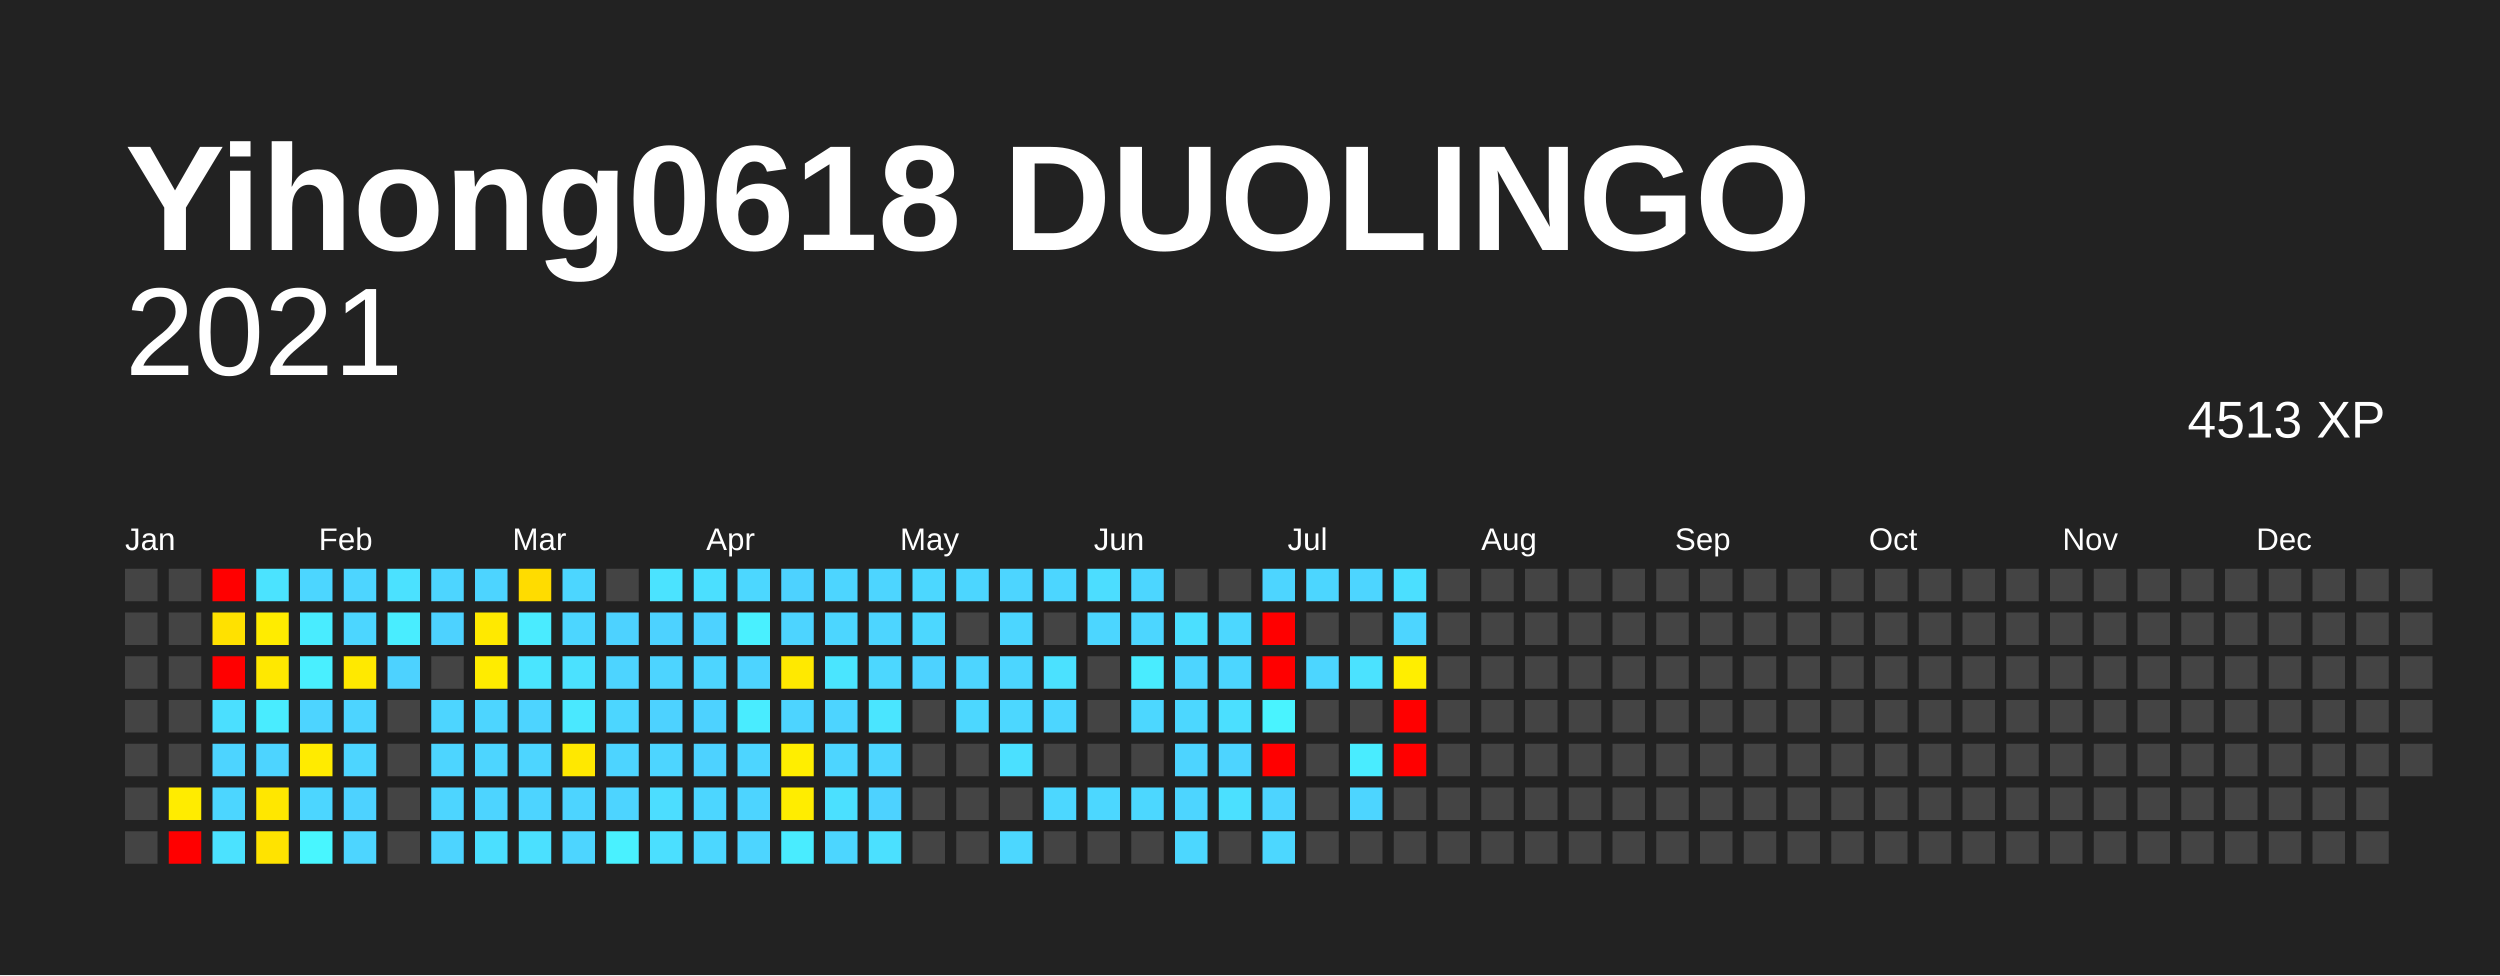
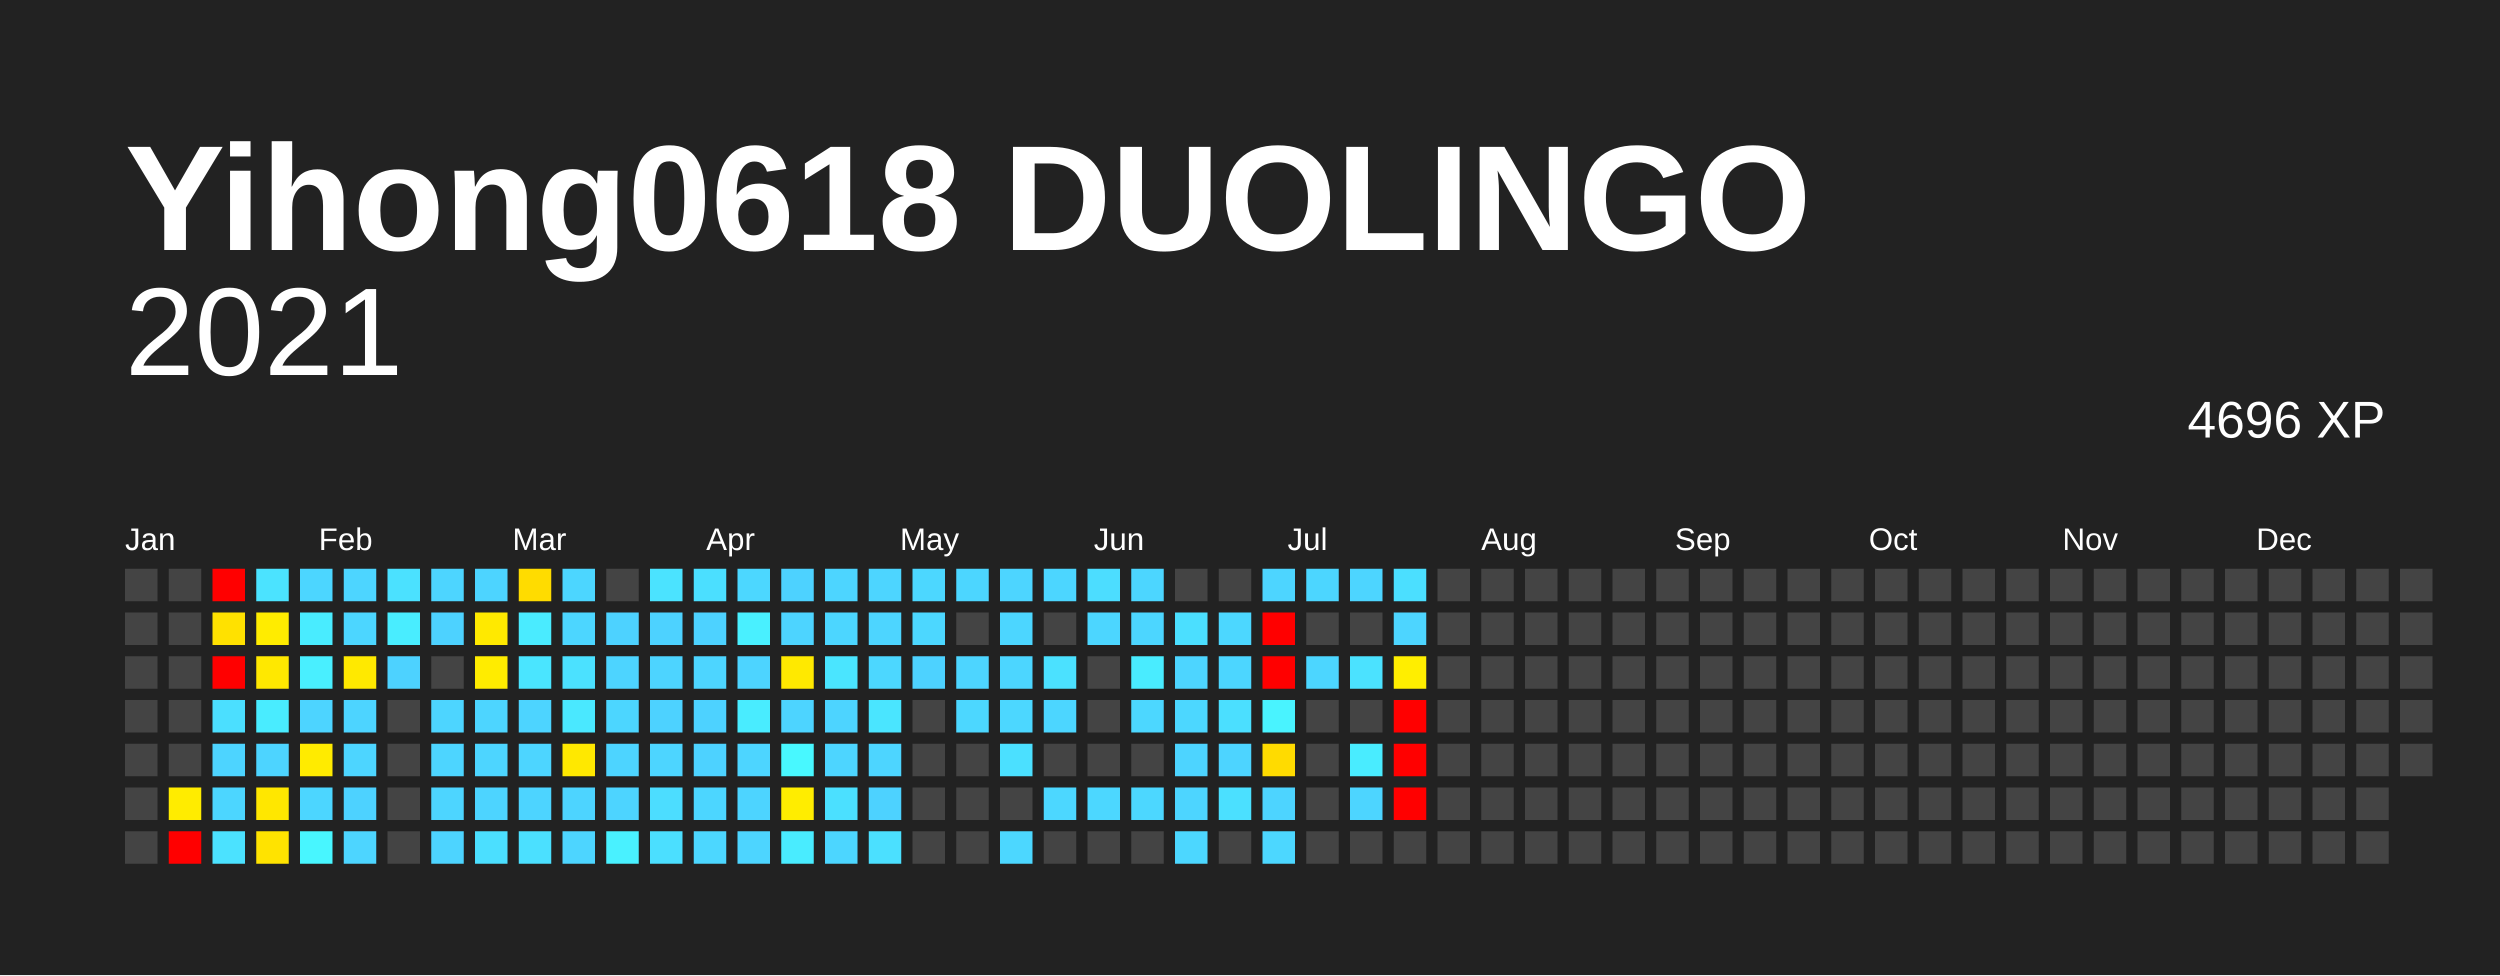
<svg xmlns="http://www.w3.org/2000/svg" baseProfile="full" height="78mm" version="1.1" viewBox="0,0,200,78" width="200mm">
  <defs />
  <rect fill="#222222" height="78" width="200" x="0" y="0" />
  <text fill="#FFFFFF" style="font-size:12px; font-family:Arial; font-weight:bold;" x="10" y="20">Yihong0618 DUOLINGO</text>
  <text alignment-baseline="hanging" fill="#FFFFFF" style="font-size:10.0px; font-family:Arial;" x="10" y="30">2021</text>
-   <text alignment-baseline="hanging" fill="#FFFFFF" style="font-size:4.125px; font-family:Arial;" x="175" y="35">4513 XP</text>
+   <text alignment-baseline="hanging" fill="#FFFFFF" style="font-size:4.125px; font-family:Arial;" x="175" y="35">4696 XP</text>
  <text fill="#FFFFFF" style="font-size:2.5px; font-family:Arial" x="10.0" y="44">Jan</text>
  <text fill="#FFFFFF" style="font-size:2.5px; font-family:Arial" x="25.5" y="44">Feb</text>
  <text fill="#FFFFFF" style="font-size:2.5px; font-family:Arial" x="41.0" y="44">Mar</text>
  <text fill="#FFFFFF" style="font-size:2.5px; font-family:Arial" x="56.5" y="44">Apr</text>
  <text fill="#FFFFFF" style="font-size:2.5px; font-family:Arial" x="72.0" y="44">May</text>
  <text fill="#FFFFFF" style="font-size:2.5px; font-family:Arial" x="87.5" y="44">Jun</text>
  <text fill="#FFFFFF" style="font-size:2.5px; font-family:Arial" x="103.0" y="44">Jul</text>
  <text fill="#FFFFFF" style="font-size:2.5px; font-family:Arial" x="118.5" y="44">Aug</text>
  <text fill="#FFFFFF" style="font-size:2.5px; font-family:Arial" x="134.0" y="44">Sep</text>
  <text fill="#FFFFFF" style="font-size:2.5px; font-family:Arial" x="149.5" y="44">Oct</text>
  <text fill="#FFFFFF" style="font-size:2.5px; font-family:Arial" x="165.0" y="44">Nov</text>
  <text fill="#FFFFFF" style="font-size:2.5px; font-family:Arial" x="180.5" y="44">Dec</text>
  <rect fill="#444444" height="2.6" width="2.6" x="10.0" y="45.5" />
  <rect fill="#444444" height="2.6" width="2.6" x="10.0" y="49.0" />
  <rect fill="#444444" height="2.6" width="2.6" x="10.0" y="52.5" />
  <rect fill="#444444" height="2.6" width="2.6" x="10.0" y="56.0" />
  <rect fill="#444444" height="2.6" width="2.6" x="10.0" y="59.5" />
  <rect fill="#444444" height="2.6" width="2.6" x="10.0" y="63.0" />
  <rect fill="#444444" height="2.6" width="2.6" x="10.0" y="66.5" />
  <rect fill="#444444" height="2.6" width="2.6" x="13.5" y="45.5" />
  <rect fill="#444444" height="2.6" width="2.6" x="13.5" y="49.0" />
  <rect fill="#444444" height="2.6" width="2.6" x="13.5" y="52.5" />
  <rect fill="#444444" height="2.6" width="2.6" x="13.5" y="56.0" />
  <rect fill="#444444" height="2.6" width="2.6" x="13.5" y="59.5" />
  <rect fill="#ffec00" height="2.6" width="2.6" x="13.5" y="63.0" />
  <rect fill="red" height="2.6" width="2.6" x="13.5" y="66.5" />
  <rect fill="red" height="2.6" width="2.6" x="17.0" y="45.5" />
  <rect fill="#ffe100" height="2.6" width="2.6" x="17.0" y="49.0" />
  <rect fill="red" height="2.6" width="2.6" x="17.0" y="52.5" />
  <rect fill="#4bdfff" height="2.6" width="2.6" x="17.0" y="56.0" />
  <rect fill="#4dd4ff" height="2.6" width="2.6" x="17.0" y="59.5" />
  <rect fill="#4cd6ff" height="2.6" width="2.6" x="17.0" y="63.0" />
  <rect fill="#4be2ff" height="2.6" width="2.6" x="17.0" y="66.5" />
  <rect fill="#4be3ff" height="2.6" width="2.6" x="20.5" y="45.5" />
  <rect fill="#ffec00" height="2.6" width="2.6" x="20.5" y="49.0" />
  <rect fill="#ffe800" height="2.6" width="2.6" x="20.5" y="52.5" />
  <rect fill="#49ecff" height="2.6" width="2.6" x="20.5" y="56.0" />
  <rect fill="#4dd4ff" height="2.6" width="2.6" x="20.5" y="59.5" />
  <rect fill="#ffe700" height="2.6" width="2.6" x="20.5" y="63.0" />
  <rect fill="#ffe300" height="2.6" width="2.6" x="20.5" y="66.5" />
  <rect fill="#4cd6ff" height="2.6" width="2.6" x="24.0" y="45.5" />
  <rect fill="#49ecff" height="2.6" width="2.6" x="24.0" y="49.0" />
  <rect fill="#49efff" height="2.6" width="2.6" x="24.0" y="52.5" />
  <rect fill="#4dd4ff" height="2.6" width="2.6" x="24.0" y="56.0" />
  <rect fill="#ffeb00" height="2.6" width="2.6" x="24.0" y="59.5" />
  <rect fill="#4cd6ff" height="2.6" width="2.6" x="24.0" y="63.0" />
  <rect fill="#48f6ff" height="2.6" width="2.6" x="24.0" y="66.5" />
  <rect fill="#4dd5ff" height="2.6" width="2.6" x="27.5" y="45.5" />
  <rect fill="#4cd6ff" height="2.6" width="2.6" x="27.5" y="49.0" />
  <rect fill="#ffe900" height="2.6" width="2.6" x="27.5" y="52.5" />
  <rect fill="#4dd4ff" height="2.6" width="2.6" x="27.5" y="56.0" />
  <rect fill="#4dd5ff" height="2.6" width="2.6" x="27.5" y="59.5" />
  <rect fill="#4dd2ff" height="2.6" width="2.6" x="27.5" y="63.0" />
  <rect fill="#4dd5ff" height="2.6" width="2.6" x="27.5" y="66.5" />
  <rect fill="#4be1ff" height="2.6" width="2.6" x="31.0" y="45.5" />
  <rect fill="#49edff" height="2.6" width="2.6" x="31.0" y="49.0" />
  <rect fill="#4dd2ff" height="2.6" width="2.6" x="31.0" y="52.5" />
  <rect fill="#444444" height="2.6" width="2.6" x="31.0" y="56.0" />
  <rect fill="#444444" height="2.6" width="2.6" x="31.0" y="59.5" />
  <rect fill="#444444" height="2.6" width="2.6" x="31.0" y="63.0" />
  <rect fill="#444444" height="2.6" width="2.6" x="31.0" y="66.5" />
  <rect fill="#4dd5ff" height="2.6" width="2.6" x="34.5" y="45.5" />
  <rect fill="#4dd2ff" height="2.6" width="2.6" x="34.5" y="49.0" />
  <rect fill="#444444" height="2.6" width="2.6" x="34.5" y="52.5" />
  <rect fill="#4dd5ff" height="2.6" width="2.6" x="34.5" y="56.0" />
  <rect fill="#4dd5ff" height="2.6" width="2.6" x="34.5" y="59.5" />
  <rect fill="#4dd5ff" height="2.6" width="2.6" x="34.5" y="63.0" />
  <rect fill="#4dd4ff" height="2.6" width="2.6" x="34.5" y="66.5" />
  <rect fill="#4dd4ff" height="2.6" width="2.6" x="38.0" y="45.5" />
  <rect fill="#ffe900" height="2.6" width="2.6" x="38.0" y="49.0" />
  <rect fill="#ffec00" height="2.6" width="2.6" x="38.0" y="52.5" />
  <rect fill="#4dd5ff" height="2.6" width="2.6" x="38.0" y="56.0" />
  <rect fill="#4dd5ff" height="2.6" width="2.6" x="38.0" y="59.5" />
  <rect fill="#4dd4ff" height="2.6" width="2.6" x="38.0" y="63.0" />
  <rect fill="#4bdfff" height="2.6" width="2.6" x="38.0" y="66.5" />
  <rect fill="#ffdc00" height="2.6" width="2.6" x="41.5" y="45.5" />
  <rect fill="#4aebff" height="2.6" width="2.6" x="41.5" y="49.0" />
  <rect fill="#4ae5ff" height="2.6" width="2.6" x="41.5" y="52.5" />
  <rect fill="#4dd4ff" height="2.6" width="2.6" x="41.5" y="56.0" />
  <rect fill="#4dd5ff" height="2.6" width="2.6" x="41.5" y="59.5" />
  <rect fill="#4dd4ff" height="2.6" width="2.6" x="41.5" y="63.0" />
  <rect fill="#4be0ff" height="2.6" width="2.6" x="41.5" y="66.5" />
  <rect fill="#4cd6ff" height="2.6" width="2.6" x="45.0" y="45.5" />
  <rect fill="#4cd6ff" height="2.6" width="2.6" x="45.0" y="49.0" />
  <rect fill="#4be1ff" height="2.6" width="2.6" x="45.0" y="52.5" />
  <rect fill="#4ae8ff" height="2.6" width="2.6" x="45.0" y="56.0" />
  <rect fill="#ffe800" height="2.6" width="2.6" x="45.0" y="59.5" />
  <rect fill="#4dd4ff" height="2.6" width="2.6" x="45.0" y="63.0" />
  <rect fill="#4dd5ff" height="2.6" width="2.6" x="45.0" y="66.5" />
  <rect fill="#444444" height="2.6" width="2.6" x="48.5" y="45.5" />
  <rect fill="#4dd2ff" height="2.6" width="2.6" x="48.5" y="49.0" />
  <rect fill="#4dd4ff" height="2.6" width="2.6" x="48.5" y="52.5" />
  <rect fill="#4cd6ff" height="2.6" width="2.6" x="48.5" y="56.0" />
  <rect fill="#4dd4ff" height="2.6" width="2.6" x="48.5" y="59.5" />
  <rect fill="#4dd4ff" height="2.6" width="2.6" x="48.5" y="63.0" />
  <rect fill="#49f1ff" height="2.6" width="2.6" x="48.5" y="66.5" />
  <rect fill="#4be3ff" height="2.6" width="2.6" x="52.0" y="45.5" />
  <rect fill="#4dd2ff" height="2.6" width="2.6" x="52.0" y="49.0" />
  <rect fill="#4dd4ff" height="2.6" width="2.6" x="52.0" y="52.5" />
  <rect fill="#4dd2ff" height="2.6" width="2.6" x="52.0" y="56.0" />
  <rect fill="#4dd5ff" height="2.6" width="2.6" x="52.0" y="59.5" />
  <rect fill="#4cddff" height="2.6" width="2.6" x="52.0" y="63.0" />
  <rect fill="#4bdfff" height="2.6" width="2.6" x="52.0" y="66.5" />
  <rect fill="#4bdfff" height="2.6" width="2.6" x="55.5" y="45.5" />
  <rect fill="#4dd2ff" height="2.6" width="2.6" x="55.5" y="49.0" />
  <rect fill="#4dd5ff" height="2.6" width="2.6" x="55.5" y="52.5" />
  <rect fill="#4dd2ff" height="2.6" width="2.6" x="55.5" y="56.0" />
  <rect fill="#4dd2ff" height="2.6" width="2.6" x="55.5" y="59.5" />
  <rect fill="#4cd6ff" height="2.6" width="2.6" x="55.5" y="63.0" />
  <rect fill="#4cd7ff" height="2.6" width="2.6" x="55.5" y="66.5" />
  <rect fill="#4cd7ff" height="2.6" width="2.6" x="59.0" y="45.5" />
  <rect fill="#49f0ff" height="2.6" width="2.6" x="59.0" y="49.0" />
  <rect fill="#4dd4ff" height="2.6" width="2.6" x="59.0" y="52.5" />
  <rect fill="#49ecff" height="2.6" width="2.6" x="59.0" y="56.0" />
  <rect fill="#4dd5ff" height="2.6" width="2.6" x="59.0" y="59.5" />
  <rect fill="#4dd4ff" height="2.6" width="2.6" x="59.0" y="63.0" />
  <rect fill="#4dd5ff" height="2.6" width="2.6" x="59.0" y="66.5" />
  <rect fill="#4dd2ff" height="2.6" width="2.6" x="62.5" y="45.5" />
  <rect fill="#4dd4ff" height="2.6" width="2.6" x="62.5" y="49.0" />
  <rect fill="#ffe900" height="2.6" width="2.6" x="62.5" y="52.5" />
  <rect fill="#4dd4ff" height="2.6" width="2.6" x="62.5" y="56.0" />
-   <rect fill="#ffee00" height="2.6" width="2.6" x="62.5" y="59.5" />
+   <rect fill="#48f8ff" height="2.6" width="2.6" x="62.5" y="59.5" />
  <rect fill="#ffed00" height="2.6" width="2.6" x="62.5" y="63.0" />
  <rect fill="#49ecff" height="2.6" width="2.6" x="62.5" y="66.5" />
  <rect fill="#4dd5ff" height="2.6" width="2.6" x="66.0" y="45.5" />
  <rect fill="#4cd6ff" height="2.6" width="2.6" x="66.0" y="49.0" />
  <rect fill="#4ae5ff" height="2.6" width="2.6" x="66.0" y="52.5" />
  <rect fill="#4dd4ff" height="2.6" width="2.6" x="66.0" y="56.0" />
  <rect fill="#4dd5ff" height="2.6" width="2.6" x="66.0" y="59.5" />
  <rect fill="#4be0ff" height="2.6" width="2.6" x="66.0" y="63.0" />
  <rect fill="#4cd6ff" height="2.6" width="2.6" x="66.0" y="66.5" />
  <rect fill="#4dd5ff" height="2.6" width="2.6" x="69.5" y="45.5" />
  <rect fill="#4dd5ff" height="2.6" width="2.6" x="69.5" y="49.0" />
  <rect fill="#4cd7ff" height="2.6" width="2.6" x="69.5" y="52.5" />
  <rect fill="#4ae5ff" height="2.6" width="2.6" x="69.5" y="56.0" />
  <rect fill="#4dd5ff" height="2.6" width="2.6" x="69.5" y="59.5" />
  <rect fill="#4dd2ff" height="2.6" width="2.6" x="69.5" y="63.0" />
  <rect fill="#4be0ff" height="2.6" width="2.6" x="69.5" y="66.5" />
  <rect fill="#4cd7ff" height="2.6" width="2.6" x="73.0" y="45.5" />
  <rect fill="#4cd7ff" height="2.6" width="2.6" x="73.0" y="49.0" />
  <rect fill="#4dd2ff" height="2.6" width="2.6" x="73.0" y="52.5" />
  <rect fill="#444444" height="2.6" width="2.6" x="73.0" y="56.0" />
  <rect fill="#444444" height="2.6" width="2.6" x="73.0" y="59.5" />
  <rect fill="#444444" height="2.6" width="2.6" x="73.0" y="63.0" />
  <rect fill="#444444" height="2.6" width="2.6" x="73.0" y="66.5" />
  <rect fill="#4cd6ff" height="2.6" width="2.6" x="76.5" y="45.5" />
  <rect fill="#444444" height="2.6" width="2.6" x="76.5" y="49.0" />
  <rect fill="#4dd5ff" height="2.6" width="2.6" x="76.5" y="52.5" />
  <rect fill="#4cd7ff" height="2.6" width="2.6" x="76.5" y="56.0" />
  <rect fill="#444444" height="2.6" width="2.6" x="76.5" y="59.5" />
  <rect fill="#444444" height="2.6" width="2.6" x="76.5" y="63.0" />
  <rect fill="#444444" height="2.6" width="2.6" x="76.5" y="66.5" />
  <rect fill="#4dd5ff" height="2.6" width="2.6" x="80.0" y="45.5" />
  <rect fill="#4cd6ff" height="2.6" width="2.6" x="80.0" y="49.0" />
  <rect fill="#4cd6ff" height="2.6" width="2.6" x="80.0" y="52.5" />
  <rect fill="#4cd7ff" height="2.6" width="2.6" x="80.0" y="56.0" />
  <rect fill="#4be0ff" height="2.6" width="2.6" x="80.0" y="59.5" />
  <rect fill="#444444" height="2.6" width="2.6" x="80.0" y="63.0" />
  <rect fill="#4cd7ff" height="2.6" width="2.6" x="80.0" y="66.5" />
  <rect fill="#4cd6ff" height="2.6" width="2.6" x="83.5" y="45.5" />
  <rect fill="#444444" height="2.6" width="2.6" x="83.5" y="49.0" />
  <rect fill="#4be1ff" height="2.6" width="2.6" x="83.5" y="52.5" />
  <rect fill="#4cd6ff" height="2.6" width="2.6" x="83.5" y="56.0" />
  <rect fill="#444444" height="2.6" width="2.6" x="83.5" y="59.5" />
  <rect fill="#4cd7ff" height="2.6" width="2.6" x="83.5" y="63.0" />
  <rect fill="#444444" height="2.6" width="2.6" x="83.5" y="66.5" />
  <rect fill="#4cddff" height="2.6" width="2.6" x="87.0" y="45.5" />
  <rect fill="#4cd6ff" height="2.6" width="2.6" x="87.0" y="49.0" />
  <rect fill="#444444" height="2.6" width="2.6" x="87.0" y="52.5" />
  <rect fill="#444444" height="2.6" width="2.6" x="87.0" y="56.0" />
  <rect fill="#444444" height="2.6" width="2.6" x="87.0" y="59.5" />
  <rect fill="#4cd7ff" height="2.6" width="2.6" x="87.0" y="63.0" />
  <rect fill="#444444" height="2.6" width="2.6" x="87.0" y="66.5" />
  <rect fill="#4cd6ff" height="2.6" width="2.6" x="90.5" y="45.5" />
  <rect fill="#4cd6ff" height="2.6" width="2.6" x="90.5" y="49.0" />
  <rect fill="#49ecff" height="2.6" width="2.6" x="90.5" y="52.5" />
  <rect fill="#4cd7ff" height="2.6" width="2.6" x="90.5" y="56.0" />
  <rect fill="#444444" height="2.6" width="2.6" x="90.5" y="59.5" />
  <rect fill="#4cd7ff" height="2.6" width="2.6" x="90.5" y="63.0" />
  <rect fill="#444444" height="2.6" width="2.6" x="90.5" y="66.5" />
  <rect fill="#444444" height="2.6" width="2.6" x="94.0" y="45.5" />
  <rect fill="#4bdfff" height="2.6" width="2.6" x="94.0" y="49.0" />
  <rect fill="#4dd5ff" height="2.6" width="2.6" x="94.0" y="52.5" />
  <rect fill="#4cd7ff" height="2.6" width="2.6" x="94.0" y="56.0" />
  <rect fill="#4dd4ff" height="2.6" width="2.6" x="94.0" y="59.5" />
  <rect fill="#4dd5ff" height="2.6" width="2.6" x="94.0" y="63.0" />
  <rect fill="#4cd7ff" height="2.6" width="2.6" x="94.0" y="66.5" />
  <rect fill="#444444" height="2.6" width="2.6" x="97.5" y="45.5" />
  <rect fill="#4cd7ff" height="2.6" width="2.6" x="97.5" y="49.0" />
  <rect fill="#4cd6ff" height="2.6" width="2.6" x="97.5" y="52.5" />
  <rect fill="#4bdfff" height="2.6" width="2.6" x="97.5" y="56.0" />
  <rect fill="#4dd4ff" height="2.6" width="2.6" x="97.5" y="59.5" />
  <rect fill="#4be0ff" height="2.6" width="2.6" x="97.5" y="63.0" />
  <rect fill="#444444" height="2.6" width="2.6" x="97.5" y="66.5" />
  <rect fill="#4dd5ff" height="2.6" width="2.6" x="101.0" y="45.5" />
  <rect fill="red" height="2.6" width="2.6" x="101.0" y="49.0" />
  <rect fill="red" height="2.6" width="2.6" x="101.0" y="52.5" />
  <rect fill="#49f3ff" height="2.6" width="2.6" x="101.0" y="56.0" />
-   <rect fill="red" height="2.6" width="2.6" x="101.0" y="59.5" />
+   <rect fill="#ffdb00" height="2.6" width="2.6" x="101.0" y="59.5" />
  <rect fill="#4dd4ff" height="2.6" width="2.6" x="101.0" y="63.0" />
  <rect fill="#4cd7ff" height="2.6" width="2.6" x="101.0" y="66.5" />
  <rect fill="#4cd6ff" height="2.6" width="2.6" x="104.5" y="45.5" />
  <rect fill="#444444" height="2.6" width="2.6" x="104.5" y="49.0" />
  <rect fill="#4cd6ff" height="2.6" width="2.6" x="104.5" y="52.5" />
  <rect fill="#444444" height="2.6" width="2.6" x="104.5" y="56.0" />
  <rect fill="#444444" height="2.6" width="2.6" x="104.5" y="59.5" />
  <rect fill="#444444" height="2.6" width="2.6" x="104.5" y="63.0" />
  <rect fill="#444444" height="2.6" width="2.6" x="104.5" y="66.5" />
  <rect fill="#4dd5ff" height="2.6" width="2.6" x="108.0" y="45.5" />
  <rect fill="#444444" height="2.6" width="2.6" x="108.0" y="49.0" />
  <rect fill="#4be2ff" height="2.6" width="2.6" x="108.0" y="52.5" />
  <rect fill="#444444" height="2.6" width="2.6" x="108.0" y="56.0" />
  <rect fill="#49ecff" height="2.6" width="2.6" x="108.0" y="59.5" />
  <rect fill="#4dd5ff" height="2.6" width="2.6" x="108.0" y="63.0" />
  <rect fill="#444444" height="2.6" width="2.6" x="108.0" y="66.5" />
  <rect fill="#4bdfff" height="2.6" width="2.6" x="111.5" y="45.5" />
  <rect fill="#4dd5ff" height="2.6" width="2.6" x="111.5" y="49.0" />
  <rect fill="#ffee00" height="2.6" width="2.6" x="111.5" y="52.5" />
  <rect fill="red" height="2.6" width="2.6" x="111.5" y="56.0" />
  <rect fill="red" height="2.6" width="2.6" x="111.5" y="59.5" />
-   <rect fill="#444444" height="2.6" width="2.6" x="111.5" y="63.0" />
+   <rect fill="red" height="2.6" width="2.6" x="111.5" y="63.0" />
  <rect fill="#444444" height="2.6" width="2.6" x="111.5" y="66.5" />
  <rect fill="#444444" height="2.6" width="2.6" x="115.0" y="45.5" />
  <rect fill="#444444" height="2.6" width="2.6" x="115.0" y="49.0" />
  <rect fill="#444444" height="2.6" width="2.6" x="115.0" y="52.5" />
  <rect fill="#444444" height="2.6" width="2.6" x="115.0" y="56.0" />
  <rect fill="#444444" height="2.6" width="2.6" x="115.0" y="59.5" />
  <rect fill="#444444" height="2.6" width="2.6" x="115.0" y="63.0" />
  <rect fill="#444444" height="2.6" width="2.6" x="115.0" y="66.5" />
  <rect fill="#444444" height="2.6" width="2.6" x="118.5" y="45.5" />
  <rect fill="#444444" height="2.6" width="2.6" x="118.5" y="49.0" />
  <rect fill="#444444" height="2.6" width="2.6" x="118.5" y="52.5" />
  <rect fill="#444444" height="2.6" width="2.6" x="118.5" y="56.0" />
  <rect fill="#444444" height="2.6" width="2.6" x="118.5" y="59.5" />
  <rect fill="#444444" height="2.6" width="2.6" x="118.5" y="63.0" />
  <rect fill="#444444" height="2.6" width="2.6" x="118.5" y="66.5" />
  <rect fill="#444444" height="2.6" width="2.6" x="122.0" y="45.5" />
  <rect fill="#444444" height="2.6" width="2.6" x="122.0" y="49.0" />
  <rect fill="#444444" height="2.6" width="2.6" x="122.0" y="52.5" />
  <rect fill="#444444" height="2.6" width="2.6" x="122.0" y="56.0" />
  <rect fill="#444444" height="2.6" width="2.6" x="122.0" y="59.5" />
  <rect fill="#444444" height="2.6" width="2.6" x="122.0" y="63.0" />
  <rect fill="#444444" height="2.6" width="2.6" x="122.0" y="66.5" />
  <rect fill="#444444" height="2.6" width="2.6" x="125.5" y="45.5" />
  <rect fill="#444444" height="2.6" width="2.6" x="125.5" y="49.0" />
  <rect fill="#444444" height="2.6" width="2.6" x="125.5" y="52.5" />
  <rect fill="#444444" height="2.6" width="2.6" x="125.5" y="56.0" />
  <rect fill="#444444" height="2.6" width="2.6" x="125.5" y="59.5" />
  <rect fill="#444444" height="2.6" width="2.6" x="125.5" y="63.0" />
  <rect fill="#444444" height="2.6" width="2.6" x="125.5" y="66.5" />
  <rect fill="#444444" height="2.6" width="2.6" x="129.0" y="45.5" />
  <rect fill="#444444" height="2.6" width="2.6" x="129.0" y="49.0" />
  <rect fill="#444444" height="2.6" width="2.6" x="129.0" y="52.5" />
  <rect fill="#444444" height="2.6" width="2.6" x="129.0" y="56.0" />
  <rect fill="#444444" height="2.6" width="2.6" x="129.0" y="59.5" />
  <rect fill="#444444" height="2.6" width="2.6" x="129.0" y="63.0" />
  <rect fill="#444444" height="2.6" width="2.6" x="129.0" y="66.5" />
  <rect fill="#444444" height="2.6" width="2.6" x="132.5" y="45.5" />
  <rect fill="#444444" height="2.6" width="2.6" x="132.5" y="49.0" />
  <rect fill="#444444" height="2.6" width="2.6" x="132.5" y="52.5" />
  <rect fill="#444444" height="2.6" width="2.6" x="132.5" y="56.0" />
  <rect fill="#444444" height="2.6" width="2.6" x="132.5" y="59.5" />
  <rect fill="#444444" height="2.6" width="2.6" x="132.5" y="63.0" />
  <rect fill="#444444" height="2.6" width="2.6" x="132.5" y="66.5" />
  <rect fill="#444444" height="2.6" width="2.6" x="136.0" y="45.5" />
  <rect fill="#444444" height="2.6" width="2.6" x="136.0" y="49.0" />
  <rect fill="#444444" height="2.6" width="2.6" x="136.0" y="52.5" />
  <rect fill="#444444" height="2.6" width="2.6" x="136.0" y="56.0" />
  <rect fill="#444444" height="2.6" width="2.6" x="136.0" y="59.5" />
  <rect fill="#444444" height="2.6" width="2.6" x="136.0" y="63.0" />
  <rect fill="#444444" height="2.6" width="2.6" x="136.0" y="66.5" />
  <rect fill="#444444" height="2.6" width="2.6" x="139.5" y="45.5" />
  <rect fill="#444444" height="2.6" width="2.6" x="139.5" y="49.0" />
  <rect fill="#444444" height="2.6" width="2.6" x="139.5" y="52.5" />
  <rect fill="#444444" height="2.6" width="2.6" x="139.5" y="56.0" />
  <rect fill="#444444" height="2.6" width="2.6" x="139.5" y="59.5" />
  <rect fill="#444444" height="2.6" width="2.6" x="139.5" y="63.0" />
  <rect fill="#444444" height="2.6" width="2.6" x="139.5" y="66.5" />
  <rect fill="#444444" height="2.6" width="2.6" x="143.0" y="45.5" />
  <rect fill="#444444" height="2.6" width="2.6" x="143.0" y="49.0" />
  <rect fill="#444444" height="2.6" width="2.6" x="143.0" y="52.5" />
  <rect fill="#444444" height="2.6" width="2.6" x="143.0" y="56.0" />
  <rect fill="#444444" height="2.6" width="2.6" x="143.0" y="59.5" />
  <rect fill="#444444" height="2.6" width="2.6" x="143.0" y="63.0" />
  <rect fill="#444444" height="2.6" width="2.6" x="143.0" y="66.5" />
  <rect fill="#444444" height="2.6" width="2.6" x="146.5" y="45.5" />
  <rect fill="#444444" height="2.6" width="2.6" x="146.5" y="49.0" />
  <rect fill="#444444" height="2.6" width="2.6" x="146.5" y="52.5" />
  <rect fill="#444444" height="2.6" width="2.6" x="146.5" y="56.0" />
  <rect fill="#444444" height="2.6" width="2.6" x="146.5" y="59.5" />
  <rect fill="#444444" height="2.6" width="2.6" x="146.5" y="63.0" />
  <rect fill="#444444" height="2.6" width="2.6" x="146.5" y="66.5" />
  <rect fill="#444444" height="2.6" width="2.6" x="150.0" y="45.5" />
  <rect fill="#444444" height="2.6" width="2.6" x="150.0" y="49.0" />
  <rect fill="#444444" height="2.6" width="2.6" x="150.0" y="52.5" />
  <rect fill="#444444" height="2.6" width="2.6" x="150.0" y="56.0" />
  <rect fill="#444444" height="2.6" width="2.6" x="150.0" y="59.5" />
  <rect fill="#444444" height="2.6" width="2.6" x="150.0" y="63.0" />
  <rect fill="#444444" height="2.6" width="2.6" x="150.0" y="66.5" />
  <rect fill="#444444" height="2.6" width="2.6" x="153.5" y="45.5" />
  <rect fill="#444444" height="2.6" width="2.6" x="153.5" y="49.0" />
  <rect fill="#444444" height="2.6" width="2.6" x="153.5" y="52.5" />
  <rect fill="#444444" height="2.6" width="2.6" x="153.5" y="56.0" />
  <rect fill="#444444" height="2.6" width="2.6" x="153.5" y="59.5" />
  <rect fill="#444444" height="2.6" width="2.6" x="153.5" y="63.0" />
  <rect fill="#444444" height="2.6" width="2.6" x="153.5" y="66.5" />
  <rect fill="#444444" height="2.6" width="2.6" x="157.0" y="45.5" />
  <rect fill="#444444" height="2.6" width="2.6" x="157.0" y="49.0" />
  <rect fill="#444444" height="2.6" width="2.6" x="157.0" y="52.5" />
  <rect fill="#444444" height="2.6" width="2.6" x="157.0" y="56.0" />
  <rect fill="#444444" height="2.6" width="2.6" x="157.0" y="59.5" />
  <rect fill="#444444" height="2.6" width="2.6" x="157.0" y="63.0" />
  <rect fill="#444444" height="2.6" width="2.6" x="157.0" y="66.5" />
  <rect fill="#444444" height="2.6" width="2.6" x="160.5" y="45.5" />
  <rect fill="#444444" height="2.6" width="2.6" x="160.5" y="49.0" />
  <rect fill="#444444" height="2.6" width="2.6" x="160.5" y="52.5" />
  <rect fill="#444444" height="2.6" width="2.6" x="160.5" y="56.0" />
  <rect fill="#444444" height="2.6" width="2.6" x="160.5" y="59.5" />
  <rect fill="#444444" height="2.6" width="2.6" x="160.5" y="63.0" />
  <rect fill="#444444" height="2.6" width="2.6" x="160.5" y="66.5" />
  <rect fill="#444444" height="2.6" width="2.6" x="164.0" y="45.5" />
  <rect fill="#444444" height="2.6" width="2.6" x="164.0" y="49.0" />
  <rect fill="#444444" height="2.6" width="2.6" x="164.0" y="52.5" />
  <rect fill="#444444" height="2.6" width="2.6" x="164.0" y="56.0" />
  <rect fill="#444444" height="2.6" width="2.6" x="164.0" y="59.5" />
  <rect fill="#444444" height="2.6" width="2.6" x="164.0" y="63.0" />
  <rect fill="#444444" height="2.6" width="2.6" x="164.0" y="66.5" />
  <rect fill="#444444" height="2.6" width="2.6" x="167.5" y="45.5" />
  <rect fill="#444444" height="2.6" width="2.6" x="167.5" y="49.0" />
  <rect fill="#444444" height="2.6" width="2.6" x="167.5" y="52.5" />
  <rect fill="#444444" height="2.6" width="2.6" x="167.5" y="56.0" />
  <rect fill="#444444" height="2.6" width="2.6" x="167.5" y="59.5" />
  <rect fill="#444444" height="2.6" width="2.6" x="167.5" y="63.0" />
  <rect fill="#444444" height="2.6" width="2.6" x="167.5" y="66.5" />
  <rect fill="#444444" height="2.6" width="2.6" x="171.0" y="45.5" />
  <rect fill="#444444" height="2.6" width="2.6" x="171.0" y="49.0" />
  <rect fill="#444444" height="2.6" width="2.6" x="171.0" y="52.5" />
  <rect fill="#444444" height="2.6" width="2.6" x="171.0" y="56.0" />
  <rect fill="#444444" height="2.6" width="2.6" x="171.0" y="59.5" />
  <rect fill="#444444" height="2.6" width="2.6" x="171.0" y="63.0" />
  <rect fill="#444444" height="2.6" width="2.6" x="171.0" y="66.5" />
  <rect fill="#444444" height="2.6" width="2.6" x="174.5" y="45.5" />
  <rect fill="#444444" height="2.6" width="2.6" x="174.5" y="49.0" />
  <rect fill="#444444" height="2.6" width="2.6" x="174.5" y="52.5" />
  <rect fill="#444444" height="2.6" width="2.6" x="174.5" y="56.0" />
  <rect fill="#444444" height="2.6" width="2.6" x="174.5" y="59.5" />
  <rect fill="#444444" height="2.6" width="2.6" x="174.5" y="63.0" />
  <rect fill="#444444" height="2.6" width="2.6" x="174.5" y="66.5" />
  <rect fill="#444444" height="2.6" width="2.6" x="178.0" y="45.5" />
  <rect fill="#444444" height="2.6" width="2.6" x="178.0" y="49.0" />
  <rect fill="#444444" height="2.6" width="2.6" x="178.0" y="52.5" />
  <rect fill="#444444" height="2.6" width="2.6" x="178.0" y="56.0" />
  <rect fill="#444444" height="2.6" width="2.6" x="178.0" y="59.5" />
  <rect fill="#444444" height="2.6" width="2.6" x="178.0" y="63.0" />
  <rect fill="#444444" height="2.6" width="2.6" x="178.0" y="66.5" />
  <rect fill="#444444" height="2.6" width="2.6" x="181.5" y="45.5" />
  <rect fill="#444444" height="2.6" width="2.6" x="181.5" y="49.0" />
  <rect fill="#444444" height="2.6" width="2.6" x="181.5" y="52.5" />
  <rect fill="#444444" height="2.6" width="2.6" x="181.5" y="56.0" />
  <rect fill="#444444" height="2.6" width="2.6" x="181.5" y="59.5" />
  <rect fill="#444444" height="2.6" width="2.6" x="181.5" y="63.0" />
  <rect fill="#444444" height="2.6" width="2.6" x="181.5" y="66.5" />
  <rect fill="#444444" height="2.6" width="2.6" x="185.0" y="45.5" />
  <rect fill="#444444" height="2.6" width="2.6" x="185.0" y="49.0" />
  <rect fill="#444444" height="2.6" width="2.6" x="185.0" y="52.5" />
  <rect fill="#444444" height="2.6" width="2.6" x="185.0" y="56.0" />
  <rect fill="#444444" height="2.6" width="2.6" x="185.0" y="59.5" />
  <rect fill="#444444" height="2.6" width="2.6" x="185.0" y="63.0" />
  <rect fill="#444444" height="2.6" width="2.6" x="185.0" y="66.5" />
  <rect fill="#444444" height="2.6" width="2.6" x="188.5" y="45.5" />
  <rect fill="#444444" height="2.6" width="2.6" x="188.5" y="49.0" />
  <rect fill="#444444" height="2.6" width="2.6" x="188.5" y="52.5" />
  <rect fill="#444444" height="2.6" width="2.6" x="188.5" y="56.0" />
  <rect fill="#444444" height="2.6" width="2.6" x="188.5" y="59.5" />
  <rect fill="#444444" height="2.6" width="2.6" x="188.5" y="63.0" />
  <rect fill="#444444" height="2.6" width="2.6" x="188.5" y="66.5" />
  <rect fill="#444444" height="2.6" width="2.6" x="192.0" y="45.5" />
  <rect fill="#444444" height="2.6" width="2.6" x="192.0" y="49.0" />
  <rect fill="#444444" height="2.6" width="2.6" x="192.0" y="52.5" />
  <rect fill="#444444" height="2.6" width="2.6" x="192.0" y="56.0" />
  <rect fill="#444444" height="2.6" width="2.6" x="192.0" y="59.5" />
</svg>
